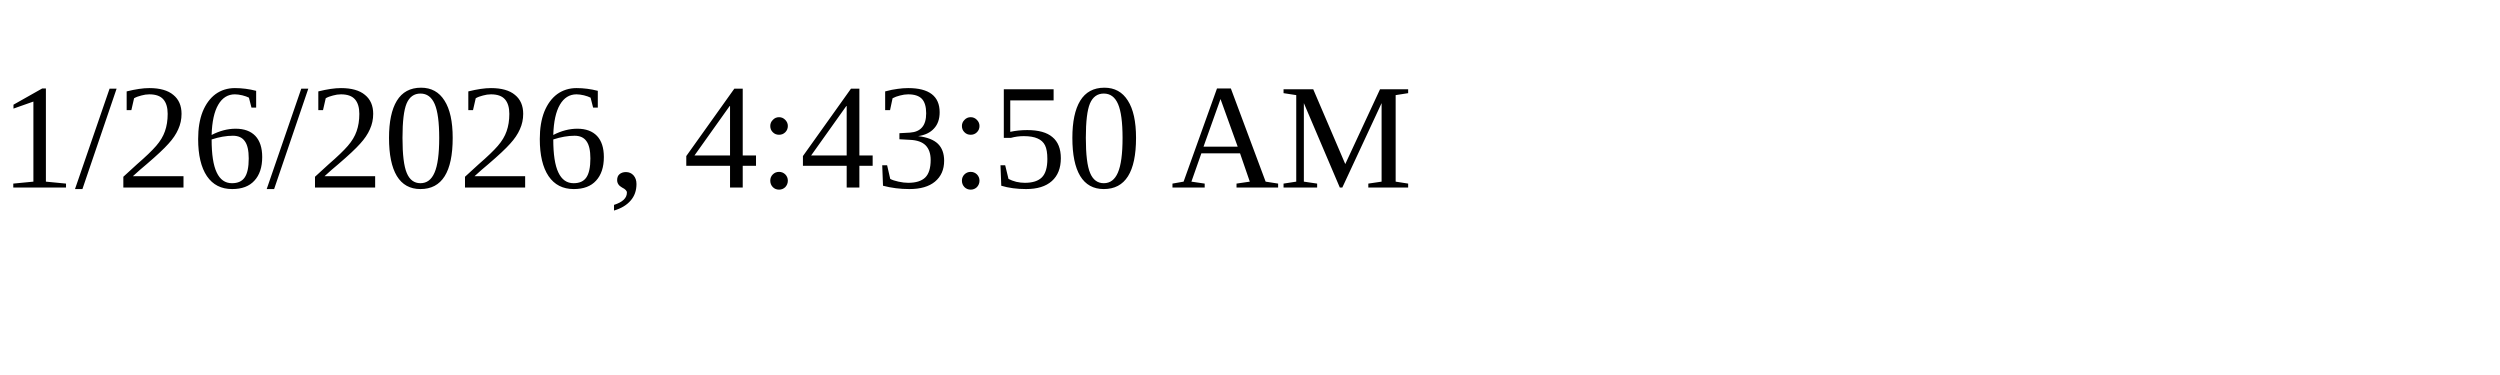
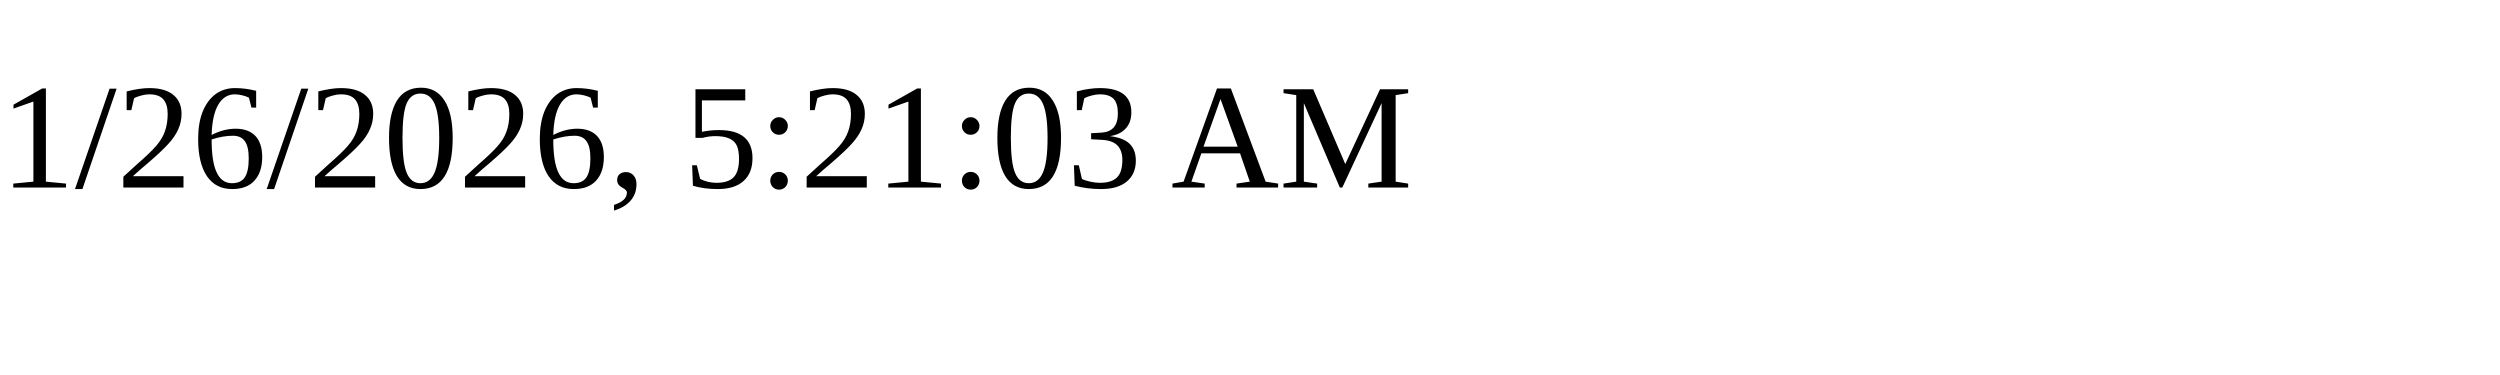
<svg xmlns="http://www.w3.org/2000/svg" height="30" width="200">
-   <text x="0" y="15">1/26/2026, 4:43:50 AM</text>
+   <text x="0" y="15">1/26/2026, 5:21:03 AM</text>
</svg>
